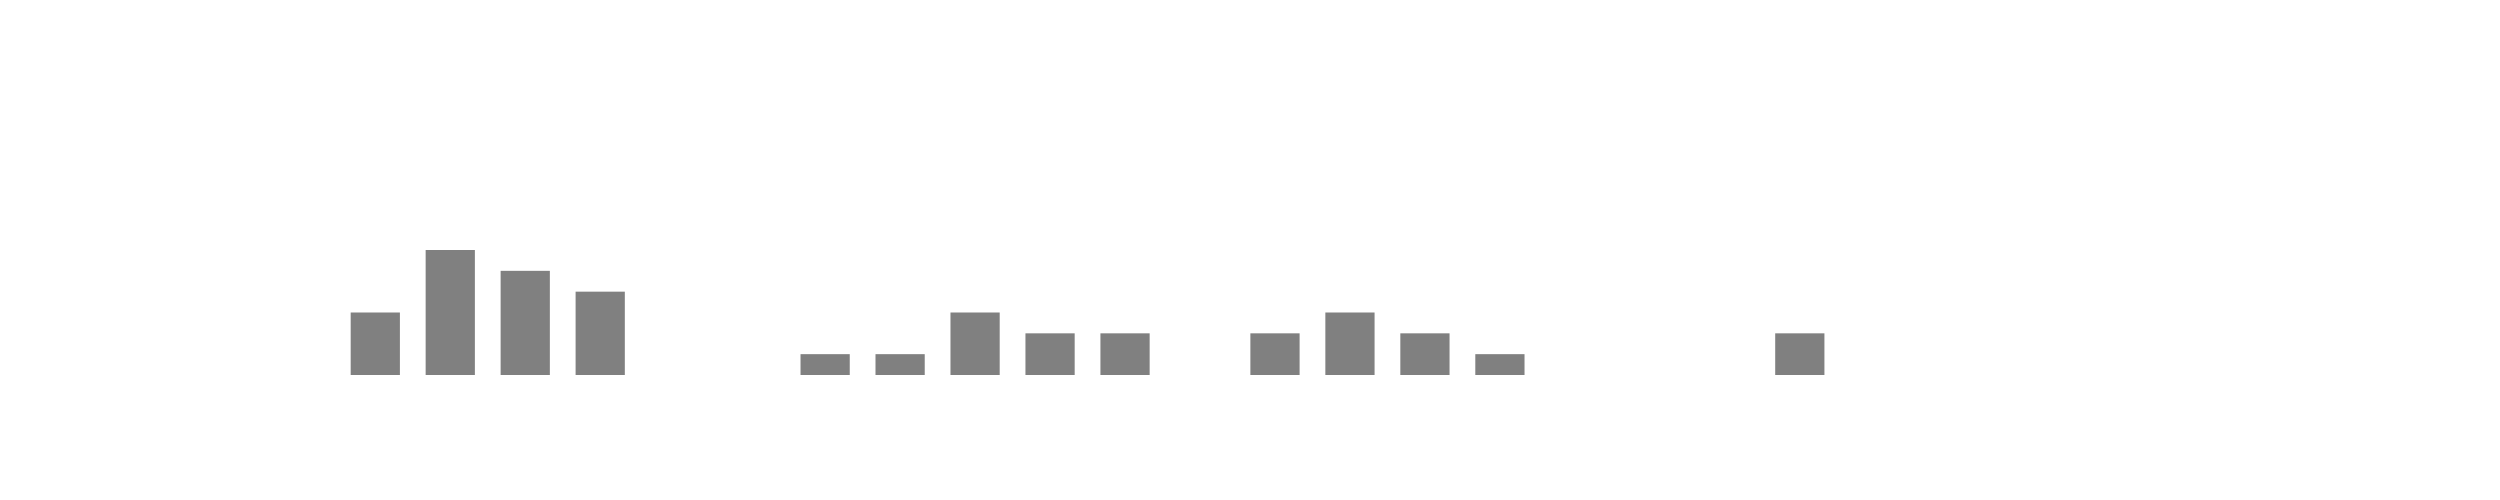
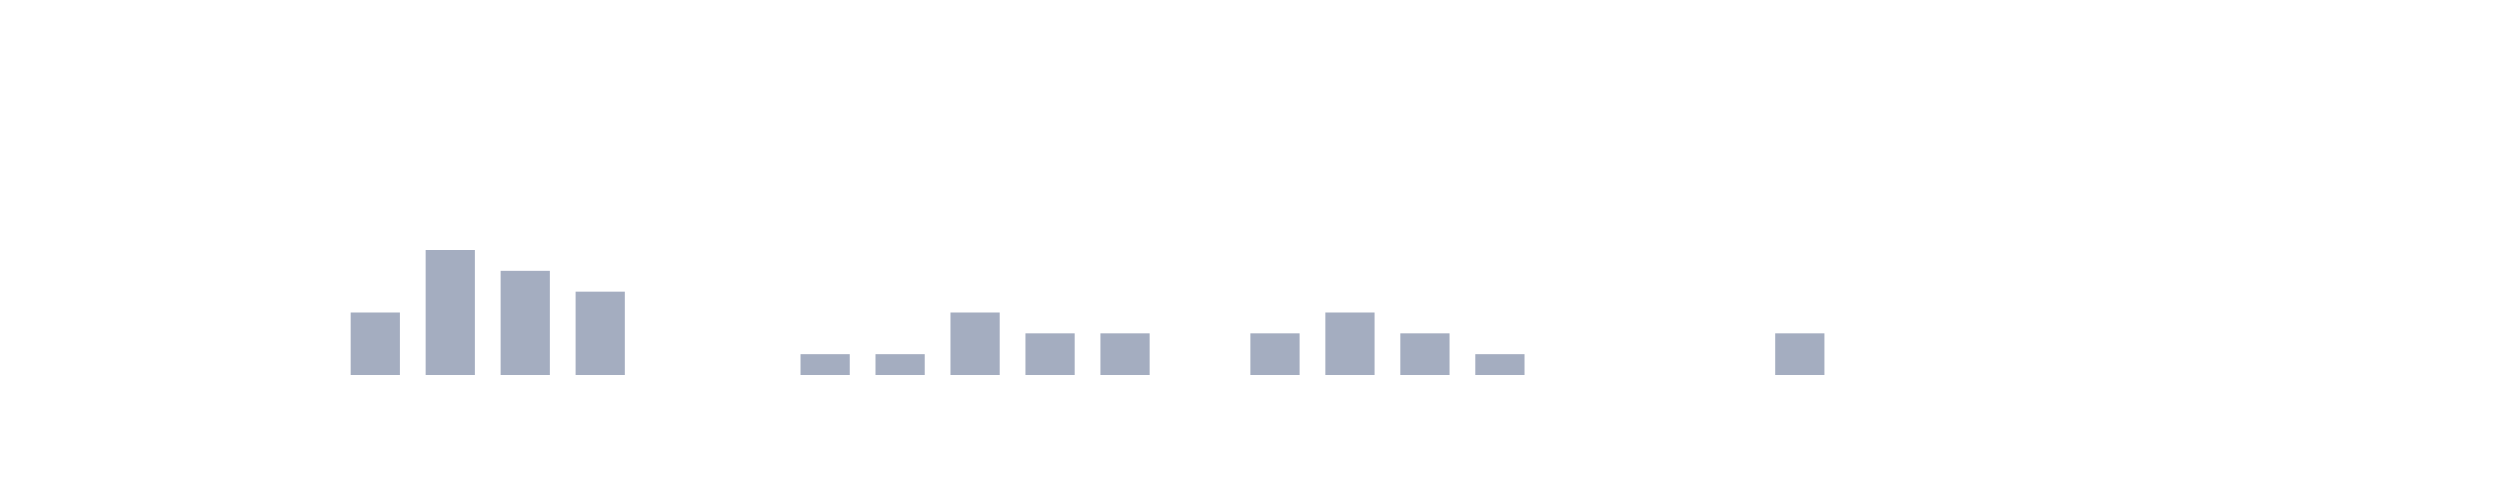
<svg xmlns="http://www.w3.org/2000/svg" viewBox="0 0 200 40">
  <g transform="translate(10,10)">
-     <rect class="bar" x="0.06" width="3.938" y="20" height="0" fill="rgba(128, 128, 128, 1)" />
-     <rect class="bar" x="6.058" width="3.938" y="20" height="0" fill="rgba(128, 128, 128, 1)" />
-     <rect class="bar" x="12.056" width="3.938" y="20" height="0" fill="rgba(128, 128, 128, 1)" />
-     <rect class="bar" x="18.054" width="3.938" y="15" height="5" fill="rgba(128, 128, 128, 1)" />
-     <rect class="bar" x="24.052" width="3.938" y="10" height="10" fill="rgba(128, 128, 128, 1)" />
-     <rect class="bar" x="30.05" width="3.938" y="11.667" height="8.333" fill="rgba(128, 128, 128, 1)" />
-     <rect class="bar" x="36.048" width="3.938" y="13.333" height="6.667" fill="rgba(128, 128, 128, 1)" />
-     <rect class="bar" x="42.046" width="3.938" y="20" height="0" fill="rgba(128, 128, 128, 1)" />
-     <rect class="bar" x="48.044" width="3.938" y="20" height="0" fill="rgba(128, 128, 128, 1)" />
-     <rect class="bar" x="54.042" width="3.938" y="18.333" height="1.667" fill="rgba(128, 128, 128, 1)" />
-     <rect class="bar" x="60.04" width="3.938" y="18.333" height="1.667" fill="rgba(128, 128, 128, 1)" />
-     <rect class="bar" x="66.038" width="3.938" y="15" height="5" fill="rgba(128, 128, 128, 1)" />
-     <rect class="bar" x="72.036" width="3.938" y="16.667" height="3.333" fill="rgba(128, 128, 128, 1)" />
-     <rect class="bar" x="78.034" width="3.938" y="16.667" height="3.333" fill="rgba(128, 128, 128, 1)" />
-     <rect class="bar" x="84.032" width="3.938" y="20" height="0" fill="rgba(128, 128, 128, 1)" />
-     <rect class="bar" x="90.03" width="3.938" y="16.667" height="3.333" fill="rgba(128, 128, 128, 1)" />
-     <rect class="bar" x="96.028" width="3.938" y="15" height="5" fill="rgba(128, 128, 128, 1)" />
-     <rect class="bar" x="102.026" width="3.938" y="16.667" height="3.333" fill="rgba(128, 128, 128, 1)" />
-     <rect class="bar" x="108.024" width="3.938" y="18.333" height="1.667" fill="rgba(128, 128, 128, 1)" />
-     <rect class="bar" x="114.022" width="3.938" y="20" height="0" fill="rgba(128, 128, 128, 1)" />
-     <rect class="bar" x="120.02" width="3.938" y="20" height="0" fill="rgba(128, 128, 128, 1)" />
-     <rect class="bar" x="126.018" width="3.938" y="20" height="0" fill="rgba(128, 128, 128, 1)" />
-     <rect class="bar" x="132.016" width="3.938" y="16.667" height="3.333" fill="rgba(128, 128, 128, 1)" />
-     <rect class="bar" x="138.014" width="3.938" y="20" height="0" fill="rgba(128, 128, 128, 1)" />
-     <rect class="bar" x="144.012" width="3.938" y="20" height="0" fill="rgba(128, 128, 128, 1)" />
-     <rect class="bar" x="150.01" width="3.938" y="20" height="0" fill="rgba(128, 128, 128, 1)" />
-     <rect class="bar" x="156.008" width="3.938" y="20" height="0" fill="rgba(128, 128, 128, 1)" />
-     <rect class="bar" x="162.006" width="3.938" y="20" height="0" fill="rgba(128, 128, 128, 1)" />
-     <rect class="bar" x="168.004" width="3.938" y="20" height="0" fill="rgba(128, 128, 128, 1)" />
-     <rect class="bar" x="174.002" width="3.938" y="20" height="0" fill="rgba(128, 128, 128, 1)" />
+     <rect class="bar" x="0.06" width="3.938" y="20" height="0" fill="rgb(164,173,192)" />
+     <rect class="bar" x="6.058" width="3.938" y="20" height="0" fill="rgb(164,173,192)" />
+     <rect class="bar" x="12.056" width="3.938" y="20" height="0" fill="rgb(164,173,192)" />
+     <rect class="bar" x="18.054" width="3.938" y="15" height="5" fill="rgb(164,173,192)" />
+     <rect class="bar" x="24.052" width="3.938" y="10" height="10" fill="rgb(164,173,192)" />
+     <rect class="bar" x="30.05" width="3.938" y="11.667" height="8.333" fill="rgb(164,173,192)" />
+     <rect class="bar" x="36.048" width="3.938" y="13.333" height="6.667" fill="rgb(164,173,192)" />
+     <rect class="bar" x="42.046" width="3.938" y="20" height="0" fill="rgb(164,173,192)" />
+     <rect class="bar" x="48.044" width="3.938" y="20" height="0" fill="rgb(164,173,192)" />
+     <rect class="bar" x="54.042" width="3.938" y="18.333" height="1.667" fill="rgb(164,173,192)" />
+     <rect class="bar" x="60.04" width="3.938" y="18.333" height="1.667" fill="rgb(164,173,192)" />
+     <rect class="bar" x="66.038" width="3.938" y="15" height="5" fill="rgb(164,173,192)" />
+     <rect class="bar" x="72.036" width="3.938" y="16.667" height="3.333" fill="rgb(164,173,192)" />
+     <rect class="bar" x="78.034" width="3.938" y="16.667" height="3.333" fill="rgb(164,173,192)" />
+     <rect class="bar" x="84.032" width="3.938" y="20" height="0" fill="rgb(164,173,192)" />
+     <rect class="bar" x="90.03" width="3.938" y="16.667" height="3.333" fill="rgb(164,173,192)" />
+     <rect class="bar" x="96.028" width="3.938" y="15" height="5" fill="rgb(164,173,192)" />
+     <rect class="bar" x="102.026" width="3.938" y="16.667" height="3.333" fill="rgb(164,173,192)" />
+     <rect class="bar" x="108.024" width="3.938" y="18.333" height="1.667" fill="rgb(164,173,192)" />
+     <rect class="bar" x="114.022" width="3.938" y="20" height="0" fill="rgb(164,173,192)" />
+     <rect class="bar" x="120.02" width="3.938" y="20" height="0" fill="rgb(164,173,192)" />
+     <rect class="bar" x="126.018" width="3.938" y="20" height="0" fill="rgb(164,173,192)" />
+     <rect class="bar" x="132.016" width="3.938" y="16.667" height="3.333" fill="rgb(164,173,192)" />
+     <rect class="bar" x="138.014" width="3.938" y="20" height="0" fill="rgb(164,173,192)" />
+     <rect class="bar" x="144.012" width="3.938" y="20" height="0" fill="rgb(164,173,192)" />
+     <rect class="bar" x="150.01" width="3.938" y="20" height="0" fill="rgb(164,173,192)" />
+     <rect class="bar" x="156.008" width="3.938" y="20" height="0" fill="rgb(164,173,192)" />
+     <rect class="bar" x="162.006" width="3.938" y="20" height="0" fill="rgb(164,173,192)" />
+     <rect class="bar" x="168.004" width="3.938" y="20" height="0" fill="rgb(164,173,192)" />
+     <rect class="bar" x="174.002" width="3.938" y="20" height="0" fill="rgb(164,173,192)" />
  </g>
</svg>
